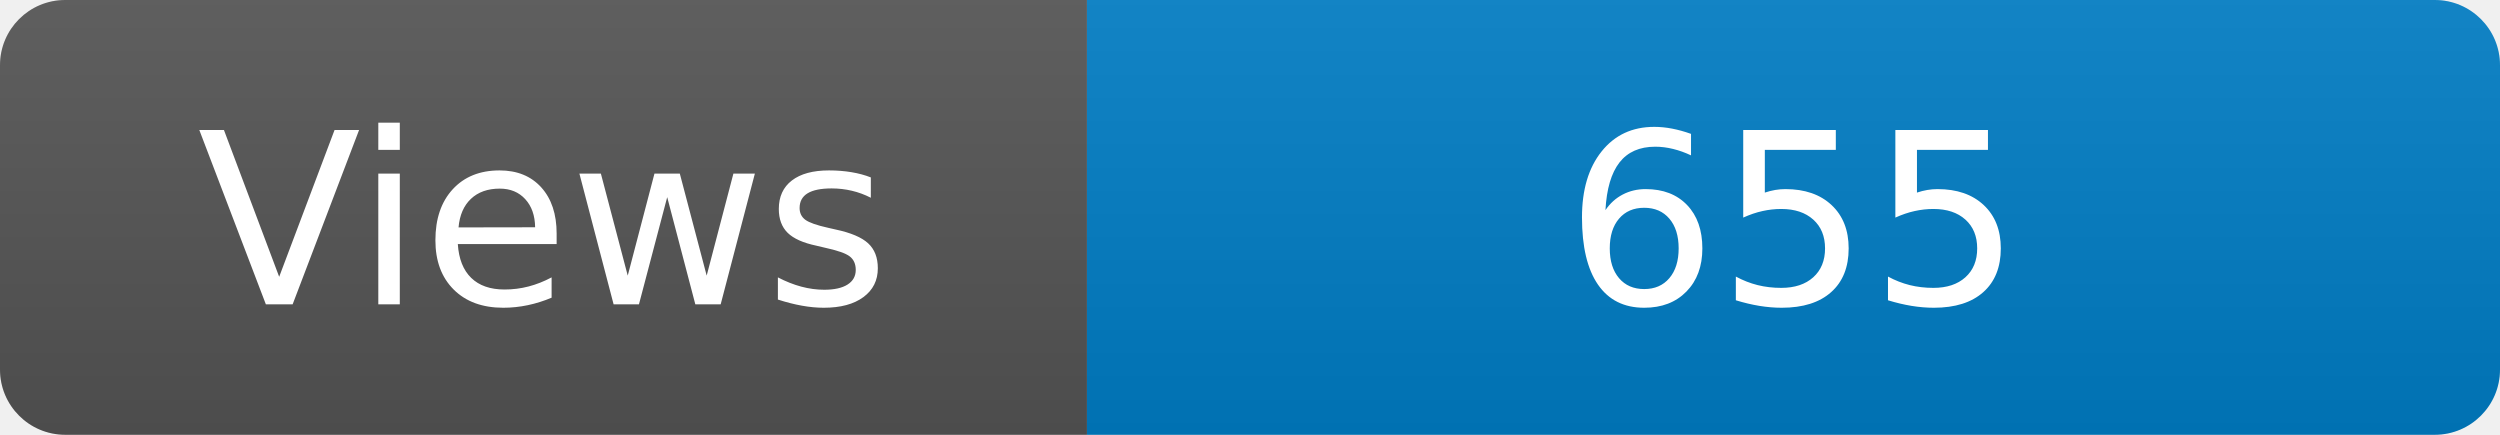
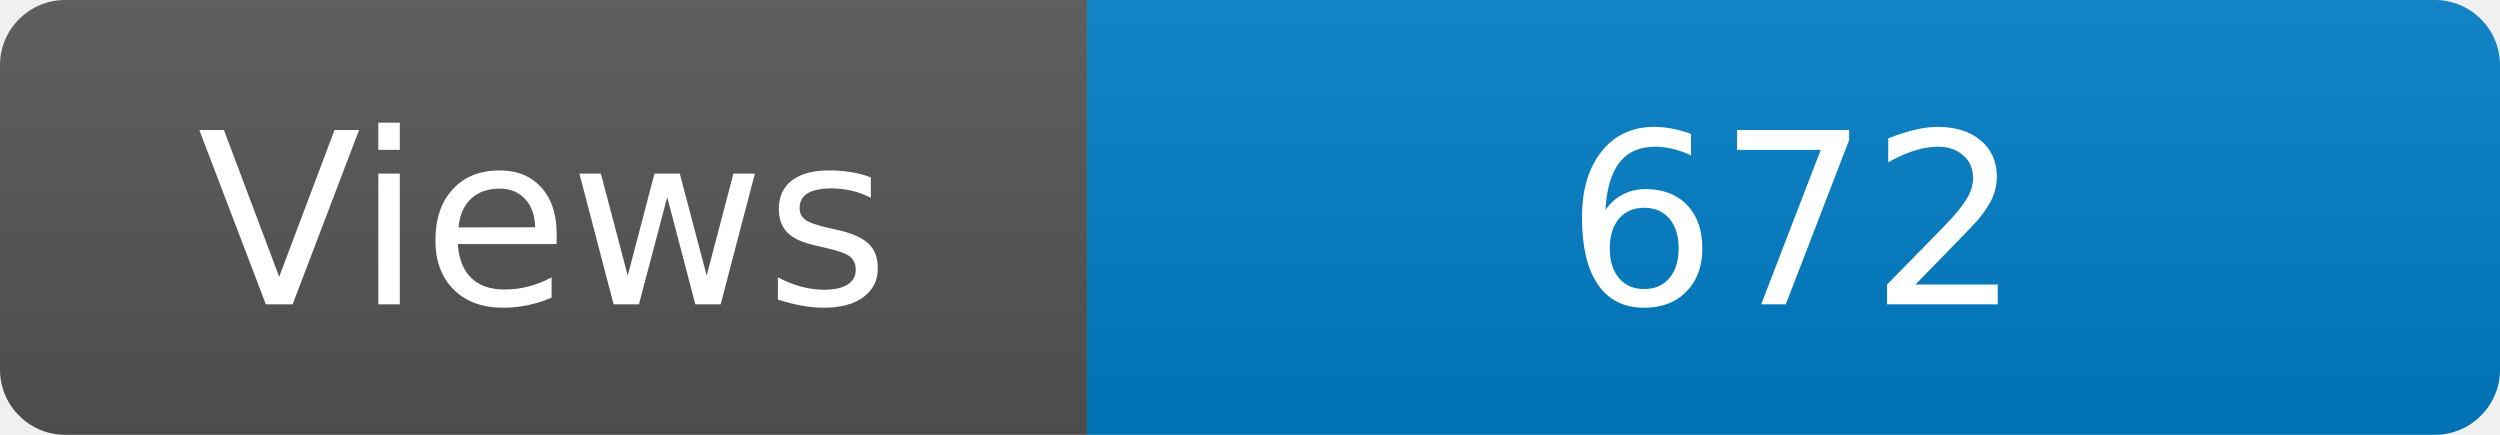
<svg xmlns="http://www.w3.org/2000/svg" width="115" height="20" role="img" aria-label="Maintained?: yes">
  <linearGradient id="s" x2="0" y2="100%">
    <stop offset="0" stop-color="#bbb" stop-opacity=".1" />
    <stop offset="1" stop-opacity=".1" />
  </linearGradient>
  <clipPath id="r">
    <rect width="115" height="20" rx="3" fill="#fff" />
  </clipPath>
  <g clip-path="url(#r)">
    <rect width="50" height="20" fill="#555" />
    <rect x="50" width="160" height="20" fill="#007ec6" />
    <rect width="115" height="20" fill="url(#s)" />
  </g>
  <g fill="#fff" text-anchor="middle" font-family="Verdana,Geneva,DejaVu Sans,sans-serif" font-size="110">
    <text x="250" y="140" transform="scale(.1)" fill="#fff">Views</text>
-     <text x="825" y="140" transform="scale(.1)" fill="#fff">655</text>
+     <text x="825" y="140" transform="scale(.1)" fill="#fff">672</text>
  </g>
</svg>
